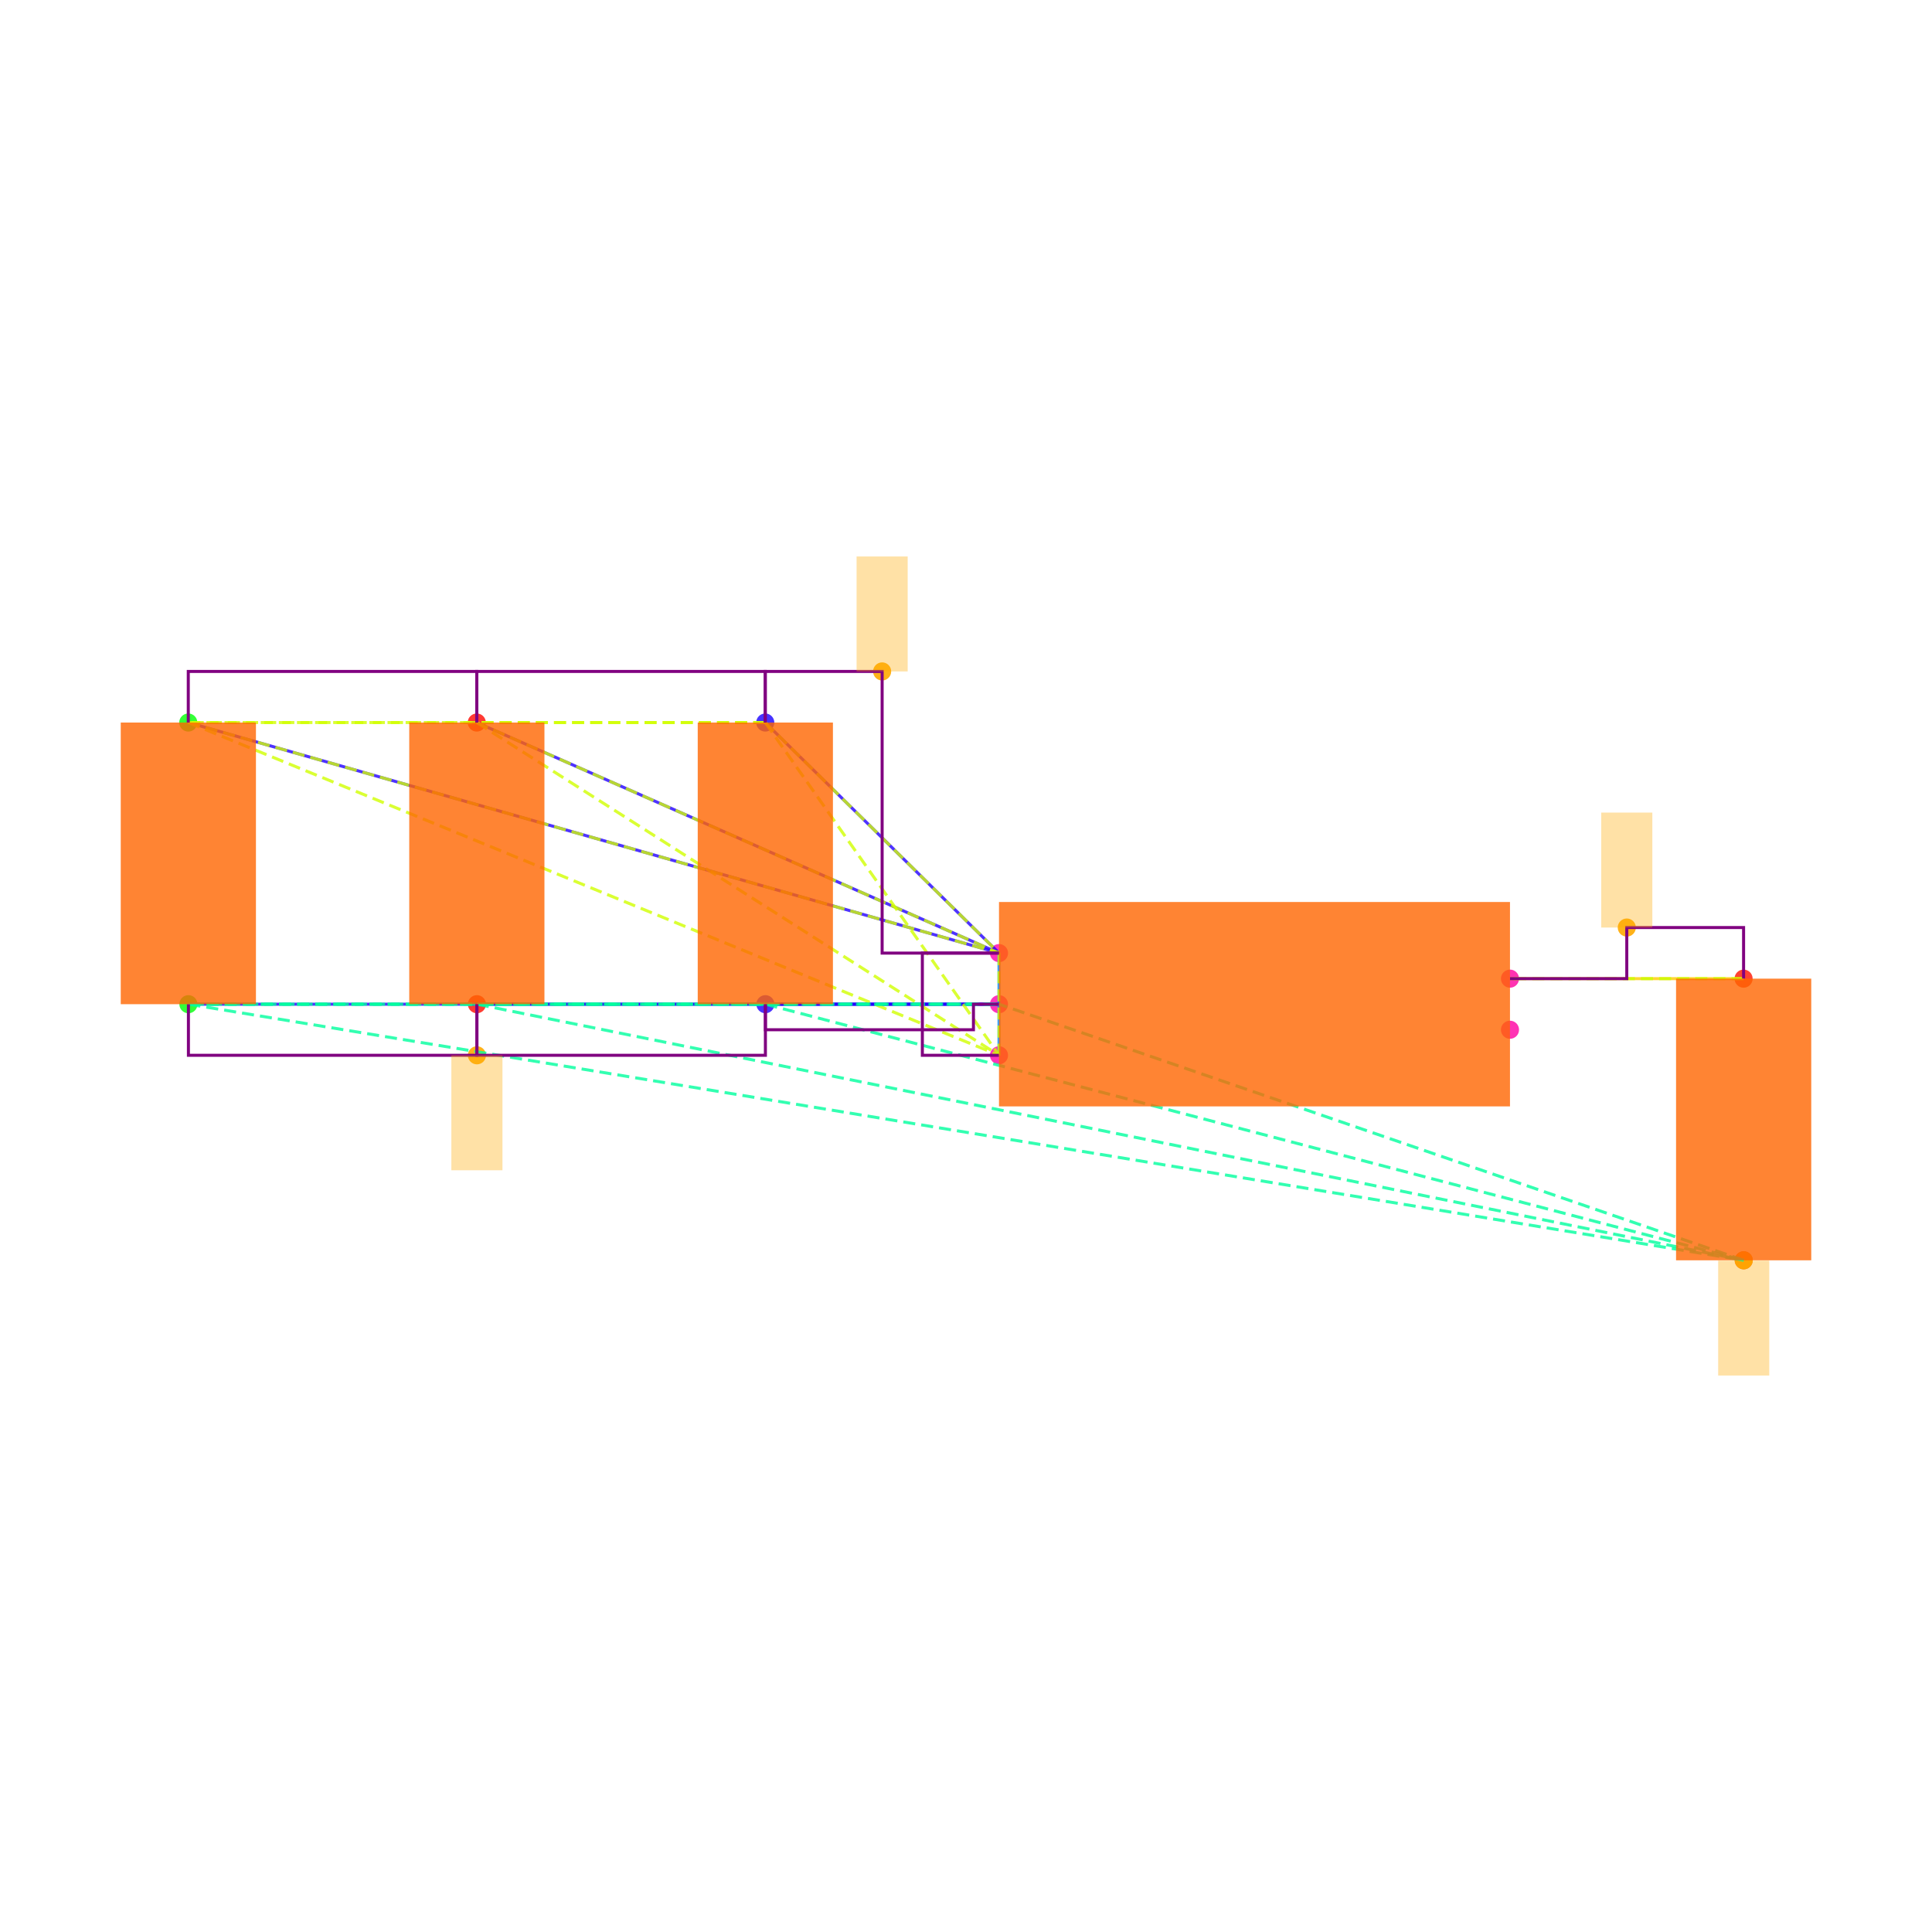
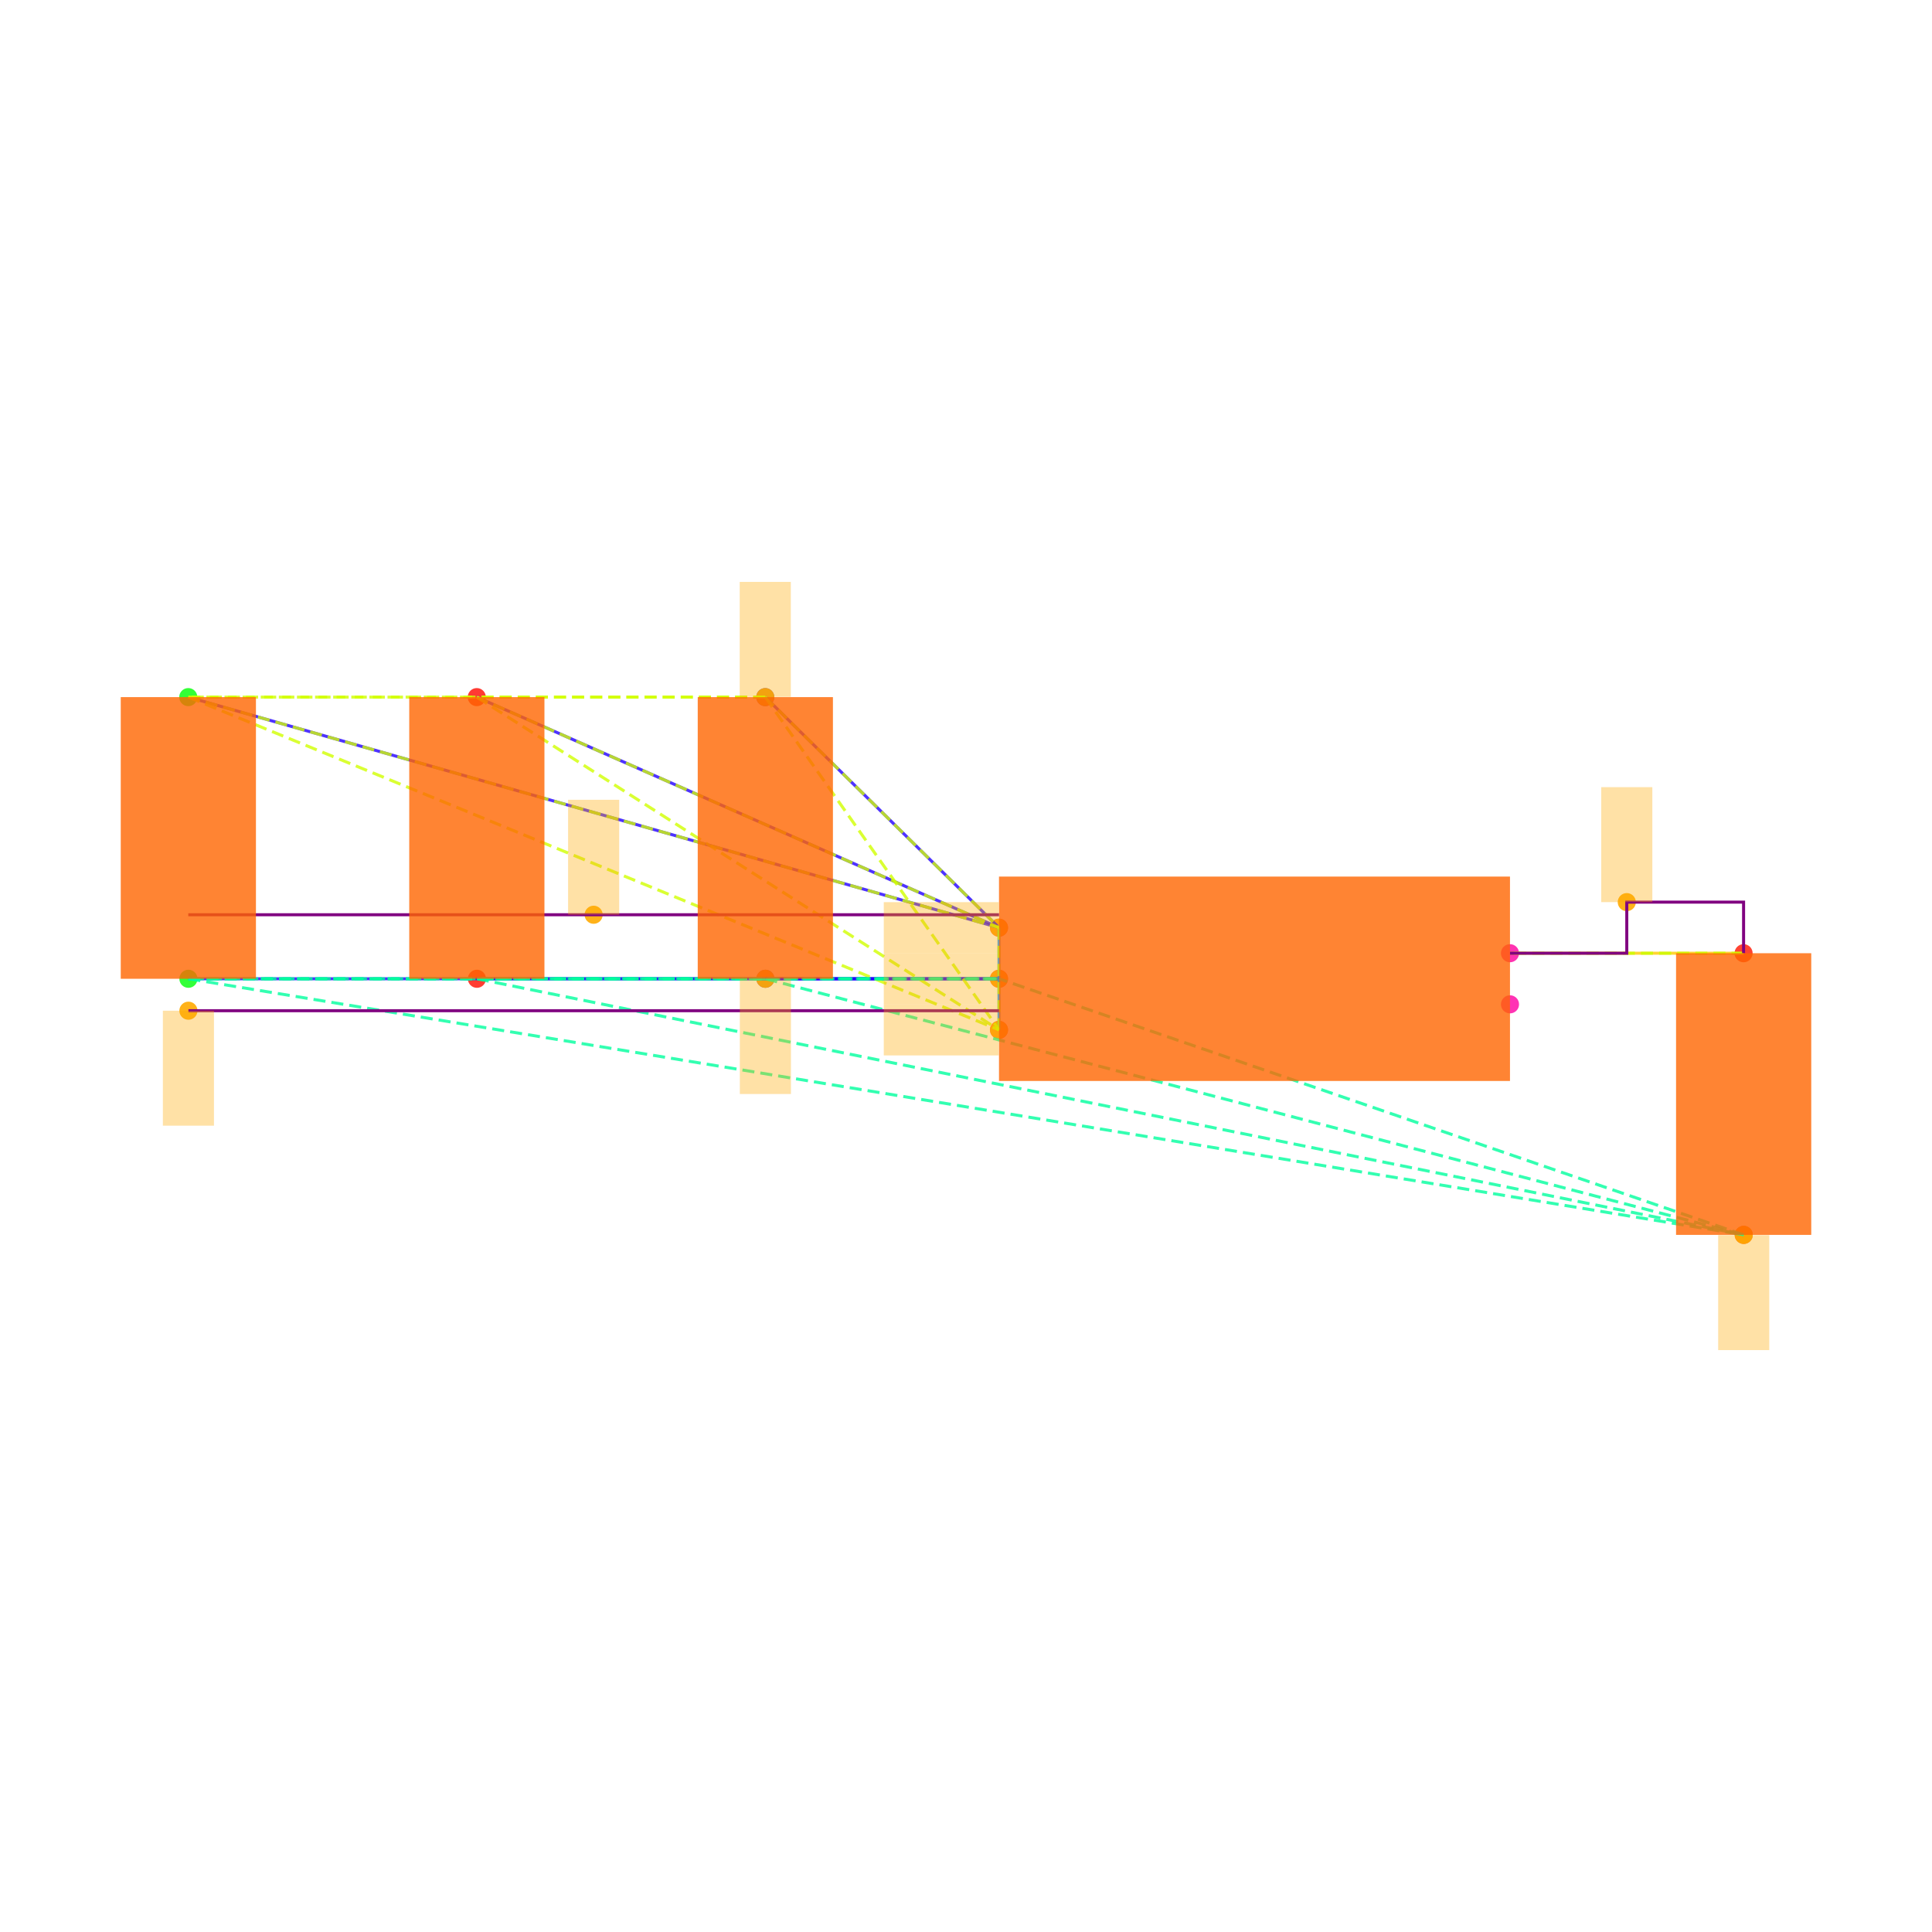
<svg xmlns="http://www.w3.org/2000/svg" width="640" height="640" viewBox="0 0 640 640">
  <rect width="100%" height="100%" fill="white" />
  <g>
-     <circle data-type="point" data-label="C6.1 y+" data-x="-1.9148566499999995" data-y="1.1024186000000005" cx="253.503" cy="239.35" r="3" fill="hsl(246, 100%, 50%, 0.8)" />
-   </g>
-   <g>
-     <circle data-type="point" data-label="C6.2 y-" data-x="-1.9143099500000003" data-y="0" cx="253.55" cy="332.653" r="3" fill="hsl(247, 100%, 50%, 0.8)" />
-   </g>
-   <g>
-     <circle data-type="point" data-label="C1.1 y+" data-x="-4.173189849999999" data-y="1.1024186000000002" cx="62.37" cy="239.35" r="3" fill="hsl(121, 100%, 50%, 0.8)" />
-   </g>
-   <g>
-     <circle data-type="point" data-label="C1.2 y-" data-x="-4.17264315" data-y="-2.220446049250313e-16" cx="62.416" cy="332.653" r="3" fill="hsl(122, 100%, 50%, 0.8)" />
-   </g>
-   <g>
-     <circle data-type="point" data-label="C2.1 y+" data-x="-3.0440232499999995" data-y="1.1024186000000002" cx="157.937" cy="239.35" r="3" fill="hsl(2, 100%, 50%, 0.8)" />
-   </g>
-   <g>
-     <circle data-type="point" data-label="C2.2 y-" data-x="-3.0434765500000003" data-y="-2.220446049250313e-16" cx="157.983" cy="332.653" r="3" fill="hsl(3, 100%, 50%, 0.8)" />
-   </g>
-   <g>
-     <circle data-type="point" data-label="C5.1 y+" data-x="1.9143099500000003" data-y="0.09999999999999964" cx="577.584" cy="324.189" r="3" fill="hsl(5, 100%, 50%, 0.8)" />
-   </g>
-   <g>
-     <circle data-type="point" data-label="C5.2 y-" data-x="1.9148566499999995" data-y="-1.0024186000000008" cx="577.63" cy="417.492" r="3" fill="hsl(6, 100%, 50%, 0.8)" />
-   </g>
-   <g>
-     <circle data-type="point" data-label="U1.1 x-" data-x="-1" data-y="0.2" cx="330.932" cy="315.726" r="3" fill="hsl(319, 100%, 50%, 0.8)" />
-   </g>
-   <g>
-     <circle data-type="point" data-label="U1.2 x-" data-x="-1" data-y="0" cx="330.932" cy="332.653" r="3" fill="hsl(320, 100%, 50%, 0.8)" />
-   </g>
-   <g>
-     <circle data-type="point" data-label="U1.3 x-" data-x="-1" data-y="-0.2" cx="330.932" cy="349.58" r="3" fill="hsl(321, 100%, 50%, 0.8)" />
-   </g>
-   <g>
-     <circle data-type="point" data-label="U1.4 x+" data-x="1" data-y="-0.1" cx="500.202" cy="341.116" r="3" fill="hsl(322, 100%, 50%, 0.8)" />
-   </g>
-   <g>
-     <circle data-type="point" data-label="U1.5 x+" data-x="1" data-y="0.1" cx="500.202" cy="324.189" r="3" fill="hsl(323, 100%, 50%, 0.8)" />
-   </g>
-   <g>
-     <circle data-type="point" data-label="" data-x="-1.4574283249999997" data-y="1.3024186000000004" cx="292.218" cy="222.423" r="3" fill="hsl(40, 100%, 50%, 0.9)" />
-   </g>
-   <g>
-     <circle data-type="point" data-label="" data-x="-3.0434765500000003" data-y="-0.2000000000000004" cx="157.983" cy="349.58" r="3" fill="hsl(40, 100%, 50%, 0.9)" />
-   </g>
-   <g>
-     <circle data-type="point" data-label="" data-x="1.9148566499999995" data-y="-1.0024186000000008" cx="577.63" cy="417.492" r="3" fill="hsl(40, 100%, 50%, 0.9)" />
-   </g>
-   <g>
-     <circle data-type="point" data-label="" data-x="1.4571549750000001" data-y="0.29999999999999966" cx="538.893" cy="307.262" r="3" fill="hsl(40, 100%, 50%, 0.9)" />
-   </g>
-   <g>
-     <polyline data-points="-1,0.2 -1.9148566499999995,1.1024186000000005" data-type="line" data-label="" points="330.932,315.726 253.503,239.35" fill="none" stroke="hsl(248, 100%, 50%, 0.8)" stroke-width="1" />
-   </g>
-   <g>
-     <polyline data-points="-1,0.2 -4.173189849999999,1.1024186000000002" data-type="line" data-label="" points="330.932,315.726 62.37,239.35" fill="none" stroke="hsl(248, 100%, 50%, 0.8)" stroke-width="1" />
-   </g>
-   <g>
-     <polyline data-points="-1,0.2 -3.0440232499999995,1.1024186000000002" data-type="line" data-label="" points="330.932,315.726 157.937,239.35" fill="none" stroke="hsl(248, 100%, 50%, 0.8)" stroke-width="1" />
-   </g>
-   <g>
-     <polyline data-points="-1,0 -1.9143099500000003,0" data-type="line" data-label="" points="330.932,332.653 253.55,332.653" fill="none" stroke="hsl(248, 100%, 50%, 0.8)" stroke-width="1" />
-   </g>
-   <g>
-     <polyline data-points="-1,0 -4.17264315,-2.220446049250313e-16" data-type="line" data-label="" points="330.932,332.653 62.416,332.653" fill="none" stroke="hsl(248, 100%, 50%, 0.8)" stroke-width="1" />
-   </g>
-   <g>
-     <polyline data-points="-1,0 -3.0434765500000003,-2.220446049250313e-16" data-type="line" data-label="" points="330.932,332.653 157.983,332.653" fill="none" stroke="hsl(248, 100%, 50%, 0.8)" stroke-width="1" />
-   </g>
-   <g>
-     <polyline data-points="-1,-0.2 -1,0.2" data-type="line" data-label="" points="330.932,349.58 330.932,315.726" fill="none" stroke="hsl(208, 100%, 50%, 0.8)" stroke-width="1" />
-   </g>
-   <g>
-     <polyline data-points="1,0.1 1.9143099500000003,0.09999999999999964" data-type="line" data-label="" points="500.202,324.189 577.584,324.189" fill="none" stroke="hsl(48, 100%, 50%, 0.8)" stroke-width="1" />
-   </g>
-   <g>
-     <polyline data-points="-1.9148566499999995,1.1024186000000005 -4.173189849999999,1.1024186000000002" data-type="line" data-label="" points="253.503,239.35 62.37,239.35" fill="none" stroke="hsl(71, 100%, 50%, 0.8)" stroke-width="1" stroke-dasharray="4 2" />
-   </g>
-   <g>
-     <polyline data-points="-1.9148566499999995,1.1024186000000005 -3.0440232499999995,1.1024186000000002" data-type="line" data-label="" points="253.503,239.35 157.937,239.35" fill="none" stroke="hsl(71, 100%, 50%, 0.8)" stroke-width="1" stroke-dasharray="4 2" />
-   </g>
-   <g>
-     <polyline data-points="-1.9148566499999995,1.1024186000000005 -1,0.2" data-type="line" data-label="" points="253.503,239.35 330.932,315.726" fill="none" stroke="hsl(71, 100%, 50%, 0.8)" stroke-width="1" stroke-dasharray="4 2" />
-   </g>
-   <g>
-     <polyline data-points="-1.9148566499999995,1.1024186000000005 -1,-0.2" data-type="line" data-label="" points="253.503,239.35 330.932,349.58" fill="none" stroke="hsl(71, 100%, 50%, 0.8)" stroke-width="1" stroke-dasharray="4 2" />
-   </g>
-   <g>
-     <polyline data-points="-4.173189849999999,1.1024186000000002 -3.0440232499999995,1.1024186000000002" data-type="line" data-label="" points="62.37,239.35 157.937,239.35" fill="none" stroke="hsl(71, 100%, 50%, 0.8)" stroke-width="1" stroke-dasharray="4 2" />
-   </g>
-   <g>
-     <polyline data-points="-4.173189849999999,1.1024186000000002 -1,0.2" data-type="line" data-label="" points="62.37,239.35 330.932,315.726" fill="none" stroke="hsl(71, 100%, 50%, 0.8)" stroke-width="1" stroke-dasharray="4 2" />
-   </g>
-   <g>
-     <polyline data-points="-4.173189849999999,1.1024186000000002 -1,-0.2" data-type="line" data-label="" points="62.37,239.35 330.932,349.58" fill="none" stroke="hsl(71, 100%, 50%, 0.8)" stroke-width="1" stroke-dasharray="4 2" />
-   </g>
-   <g>
-     <polyline data-points="-3.0440232499999995,1.1024186000000002 -1,0.2" data-type="line" data-label="" points="157.937,239.35 330.932,315.726" fill="none" stroke="hsl(71, 100%, 50%, 0.8)" stroke-width="1" stroke-dasharray="4 2" />
-   </g>
-   <g>
-     <polyline data-points="-3.0440232499999995,1.1024186000000002 -1,-0.2" data-type="line" data-label="" points="157.937,239.35 330.932,349.58" fill="none" stroke="hsl(71, 100%, 50%, 0.8)" stroke-width="1" stroke-dasharray="4 2" />
-   </g>
-   <g>
-     <polyline data-points="-1,0.2 -1,-0.2" data-type="line" data-label="" points="330.932,315.726 330.932,349.58" fill="none" stroke="hsl(71, 100%, 50%, 0.8)" stroke-width="1" stroke-dasharray="4 2" />
-   </g>
-   <g>
-     <polyline data-points="-1.9143099500000003,0 -4.17264315,-2.220446049250313e-16" data-type="line" data-label="" points="253.55,332.653 62.416,332.653" fill="none" stroke="hsl(157, 100%, 50%, 0.8)" stroke-width="1" stroke-dasharray="4 2" />
-   </g>
-   <g>
-     <polyline data-points="-1.9143099500000003,0 -3.0434765500000003,-2.220446049250313e-16" data-type="line" data-label="" points="253.55,332.653 157.983,332.653" fill="none" stroke="hsl(157, 100%, 50%, 0.8)" stroke-width="1" stroke-dasharray="4 2" />
-   </g>
-   <g>
-     <polyline data-points="-1.9143099500000003,0 1.9148566499999995,-1.0024186000000008" data-type="line" data-label="" points="253.55,332.653 577.63,417.492" fill="none" stroke="hsl(157, 100%, 50%, 0.8)" stroke-width="1" stroke-dasharray="4 2" />
-   </g>
-   <g>
-     <polyline data-points="-1.9143099500000003,0 -1,0" data-type="line" data-label="" points="253.55,332.653 330.932,332.653" fill="none" stroke="hsl(157, 100%, 50%, 0.8)" stroke-width="1" stroke-dasharray="4 2" />
-   </g>
-   <g>
-     <polyline data-points="-4.17264315,-2.220446049250313e-16 -3.0434765500000003,-2.220446049250313e-16" data-type="line" data-label="" points="62.416,332.653 157.983,332.653" fill="none" stroke="hsl(157, 100%, 50%, 0.8)" stroke-width="1" stroke-dasharray="4 2" />
-   </g>
-   <g>
-     <polyline data-points="-4.17264315,-2.220446049250313e-16 1.9148566499999995,-1.0024186000000008" data-type="line" data-label="" points="62.416,332.653 577.63,417.492" fill="none" stroke="hsl(157, 100%, 50%, 0.8)" stroke-width="1" stroke-dasharray="4 2" />
-   </g>
-   <g>
-     <polyline data-points="-4.17264315,-2.220446049250313e-16 -1,0" data-type="line" data-label="" points="62.416,332.653 330.932,332.653" fill="none" stroke="hsl(157, 100%, 50%, 0.8)" stroke-width="1" stroke-dasharray="4 2" />
-   </g>
-   <g>
-     <polyline data-points="-3.0434765500000003,-2.220446049250313e-16 1.9148566499999995,-1.0024186000000008" data-type="line" data-label="" points="157.983,332.653 577.63,417.492" fill="none" stroke="hsl(157, 100%, 50%, 0.8)" stroke-width="1" stroke-dasharray="4 2" />
-   </g>
-   <g>
-     <polyline data-points="-3.0434765500000003,-2.220446049250313e-16 -1,0" data-type="line" data-label="" points="157.983,332.653 330.932,332.653" fill="none" stroke="hsl(157, 100%, 50%, 0.8)" stroke-width="1" stroke-dasharray="4 2" />
-   </g>
-   <g>
-     <polyline data-points="1.9148566499999995,-1.0024186000000008 -1,0" data-type="line" data-label="" points="577.63,417.492 330.932,332.653" fill="none" stroke="hsl(157, 100%, 50%, 0.8)" stroke-width="1" stroke-dasharray="4 2" />
-   </g>
-   <g>
-     <polyline data-points="1.9143099500000003,0.09999999999999964 1,0.1" data-type="line" data-label="" points="577.584,324.189 500.202,324.189" fill="none" stroke="hsl(73, 100%, 50%, 0.8)" stroke-width="1" stroke-dasharray="4 2" />
-   </g>
-   <g>
-     <polyline data-points="-3.0440232499999995,1.1024186000000002 -3.0440232499999995,1.3024186000000004 -4.173189849999999,1.3024186000000004 -4.173189849999999,1.1024186000000002" data-type="line" data-label="" points="157.937,239.35 157.937,222.423 62.37,222.423 62.37,239.35" fill="none" stroke="purple" stroke-width="1" />
-   </g>
-   <g>
-     <polyline data-points="-1.9148566499999995,1.1024186000000002 -1.9148566499999995,1.3024186000000004 -3.0440232499999995,1.3024186000000004 -3.0440232499999995,1.1024186000000002" data-type="line" data-label="" points="253.503,239.35 253.503,222.423 157.937,222.423 157.937,239.35" fill="none" stroke="purple" stroke-width="1" />
-   </g>
-   <g>
-     <polyline data-points="-1,0.20000000000000018 -1.4574283249999997,0.20000000000000018 -1.4574283249999997,1.3024186000000004 -1.9148566499999995,1.3024186000000004 -1.9148566499999995,1.1024186000000005" data-type="line" data-label="" points="330.932,315.726 292.218,315.726 292.218,222.423 253.503,222.423 253.503,239.35" fill="none" stroke="purple" stroke-width="1" />
-   </g>
-   <g>
-     <polyline data-points="-1,-0.2 -1.3,-0.2 -1.3,0.2 -1,0.2" data-type="line" data-label="" points="330.932,349.58 305.542,349.58 305.542,315.726 330.932,315.726" fill="none" stroke="purple" stroke-width="1" />
-   </g>
-   <g>
-     <polyline data-points="-3.0434765500000003,-2.220446049250313e-16 -3.0434765500000003,-0.2000000000000004 -4.17264315,-0.2000000000000004 -4.17264315,-2.220446049250313e-16" data-type="line" data-label="" points="157.983,332.653 157.983,349.58 62.416,349.58 62.416,332.653" fill="none" stroke="purple" stroke-width="1" />
-   </g>
-   <g>
-     <polyline data-points="-1.9143099500000003,-2.220446049250313e-16 -1.9143099500000003,-0.2000000000000004 -3.0434765500000003,-0.2000000000000004 -3.0434765500000003,-2.220446049250313e-16" data-type="line" data-label="" points="253.55,332.653 253.55,349.58 157.983,349.58 157.983,332.653" fill="none" stroke="purple" stroke-width="1" />
-   </g>
-   <g>
-     <polyline data-points="-1,0 -1.0999999999999999,0 -1.0999999999999999,-0.09999999999999995 -1.9143099500000003,-0.09999999999999995 -1.9143099500000003,0" data-type="line" data-label="" points="330.932,332.653 322.469,332.653 322.469,341.116 253.55,341.116 253.55,332.653" fill="none" stroke="purple" stroke-width="1" />
-   </g>
-   <g>
-     <polyline data-points="1,0.1 1.4571549750000001,0.1 1.4571549750000001,0.29999999999999966 1.9143099500000003,0.29999999999999966 1.9143099500000003,0.09999999999999964" data-type="line" data-label="" points="500.202,324.189 538.893,324.189 538.893,307.262 577.584,307.262 577.584,324.189" fill="none" stroke="purple" stroke-width="1" />
-   </g>
-   <g>
-     <rect data-type="rect" data-label="schematic_component_0" data-x="-1.9145832999999999" data-y="0.5512093000000002" x="231.133" y="239.35" width="44.786" height="93.303" fill="hsl(24, 100%, 50%, 0.8)" stroke="black" stroke-width="0.012" />
-   </g>
-   <g>
-     <rect data-type="rect" data-label="schematic_component_1" data-x="-4.1729164999999995" data-y="0.5512093" x="40" y="239.35" width="44.786" height="93.303" fill="hsl(24, 100%, 50%, 0.8)" stroke="black" stroke-width="0.012" />
-   </g>
-   <g>
-     <rect data-type="rect" data-label="schematic_component_2" data-x="-3.0437499" data-y="0.5512093" x="135.567" y="239.35" width="44.786" height="93.303" fill="hsl(24, 100%, 50%, 0.8)" stroke="black" stroke-width="0.012" />
-   </g>
-   <g>
-     <rect data-type="rect" data-label="schematic_component_3" data-x="1.9145832999999999" data-y="-0.4512093000000006" x="555.214" y="324.189" width="44.786" height="93.303" fill="hsl(24, 100%, 50%, 0.8)" stroke="black" stroke-width="0.012" />
-   </g>
-   <g>
-     <rect data-type="rect" data-label="schematic_component_4" data-x="0" data-y="0" x="330.932" y="298.799" width="169.27" height="67.708" fill="hsl(24, 100%, 50%, 0.8)" stroke="black" stroke-width="0.012" />
-   </g>
-   <g>
-     <rect data-type="rect" data-label="" data-x="-1.4574283249999997" data-y="1.5274186000000005" x="283.754" y="184.337" width="16.927" height="38.086" fill="hsl(40, 100%, 50%, 0.35)" stroke="black" stroke-width="0.012" />
-   </g>
-   <g>
-     <rect data-type="rect" data-label="" data-x="-3.0434765500000003" data-y="-0.4250000000000004" x="149.519" y="349.58" width="16.927" height="38.086" fill="hsl(40, 100%, 50%, 0.35)" stroke="black" stroke-width="0.012" />
-   </g>
-   <g>
-     <rect data-type="rect" data-label="" data-x="1.9148566499999995" data-y="-1.2284186000000008" x="569.167" y="417.577" width="16.927" height="38.086" fill="hsl(40, 100%, 50%, 0.35)" stroke="black" stroke-width="0.012" />
-   </g>
-   <g>
-     <rect data-type="rect" data-label="" data-x="1.4571549750000001" data-y="0.5249999999999997" x="530.429" y="269.177" width="16.927" height="38.086" fill="hsl(40, 100%, 50%, 0.35)" stroke="black" stroke-width="0.012" />
+     <circle data-type="point" data-label="C6.1 y+" data-x="-1.9148566499999995" data-y="1.1024186000000005" cx="253.503" cy="230.929" r="3" fill="hsl(246, 100%, 50%, 0.8)" />
+   </g>
+   <g>
+     <circle data-type="point" data-label="C6.2 y-" data-x="-1.9143099500000003" data-y="0" cx="253.55" cy="324.232" r="3" fill="hsl(247, 100%, 50%, 0.8)" />
+   </g>
+   <g>
+     <circle data-type="point" data-label="C1.1 y+" data-x="-4.173189849999999" data-y="1.1024186000000002" cx="62.37" cy="230.929" r="3" fill="hsl(121, 100%, 50%, 0.8)" />
+   </g>
+   <g>
+     <circle data-type="point" data-label="C1.2 y-" data-x="-4.17264315" data-y="-2.220446049250313e-16" cx="62.416" cy="324.232" r="3" fill="hsl(122, 100%, 50%, 0.8)" />
+   </g>
+   <g>
+     <circle data-type="point" data-label="C2.1 y+" data-x="-3.0440232499999995" data-y="1.1024186000000002" cx="157.937" cy="230.929" r="3" fill="hsl(2, 100%, 50%, 0.8)" />
+   </g>
+   <g>
+     <circle data-type="point" data-label="C2.2 y-" data-x="-3.0434765500000003" data-y="-2.220446049250313e-16" cx="157.983" cy="324.232" r="3" fill="hsl(3, 100%, 50%, 0.8)" />
+   </g>
+   <g>
+     <circle data-type="point" data-label="C5.1 y+" data-x="1.9143099500000003" data-y="0.09999999999999964" cx="577.584" cy="315.768" r="3" fill="hsl(5, 100%, 50%, 0.8)" />
+   </g>
+   <g>
+     <circle data-type="point" data-label="C5.2 y-" data-x="1.9148566499999995" data-y="-1.0024186000000008" cx="577.63" cy="409.071" r="3" fill="hsl(6, 100%, 50%, 0.8)" />
+   </g>
+   <g>
+     <circle data-type="point" data-label="U1.1 x-" data-x="-1" data-y="0.2" cx="330.932" cy="307.305" r="3" fill="hsl(319, 100%, 50%, 0.8)" />
+   </g>
+   <g>
+     <circle data-type="point" data-label="U1.2 x-" data-x="-1" data-y="0" cx="330.932" cy="324.232" r="3" fill="hsl(320, 100%, 50%, 0.8)" />
+   </g>
+   <g>
+     <circle data-type="point" data-label="U1.3 x-" data-x="-1" data-y="-0.2" cx="330.932" cy="341.159" r="3" fill="hsl(321, 100%, 50%, 0.8)" />
+   </g>
+   <g>
+     <circle data-type="point" data-label="U1.4 x+" data-x="1" data-y="-0.1" cx="500.202" cy="332.695" r="3" fill="hsl(322, 100%, 50%, 0.8)" />
+   </g>
+   <g>
+     <circle data-type="point" data-label="U1.5 x+" data-x="1" data-y="0.1" cx="500.202" cy="315.768" r="3" fill="hsl(323, 100%, 50%, 0.8)" />
+   </g>
+   <g>
+     <circle data-type="point" data-label="" data-x="-1" data-y="0.2" cx="330.932" cy="307.305" r="3" fill="hsl(40, 100%, 50%, 0.9)" />
+   </g>
+   <g>
+     <circle data-type="point" data-label="" data-x="-1.9148566499999995" data-y="1.1024186000000005" cx="253.503" cy="230.929" r="3" fill="hsl(40, 100%, 50%, 0.9)" />
+   </g>
+   <g>
+     <circle data-type="point" data-label="" data-x="-2.5865949249999995" data-y="0.2506046500000001" cx="196.651" cy="303.022" r="3" fill="hsl(40, 100%, 50%, 0.9)" />
+   </g>
+   <g>
+     <circle data-type="point" data-label="" data-x="-1" data-y="-0.2" cx="330.932" cy="341.159" r="3" fill="hsl(40, 100%, 50%, 0.9)" />
+   </g>
+   <g>
+     <circle data-type="point" data-label="" data-x="-1" data-y="0" cx="330.932" cy="324.232" r="3" fill="hsl(40, 100%, 50%, 0.9)" />
+   </g>
+   <g>
+     <circle data-type="point" data-label="" data-x="-1.9143099500000003" data-y="0" cx="253.55" cy="324.232" r="3" fill="hsl(40, 100%, 50%, 0.9)" />
+   </g>
+   <g>
+     <circle data-type="point" data-label="" data-x="-4.17264315" data-y="-0.1250000000000002" cx="62.416" cy="334.811" r="3" fill="hsl(40, 100%, 50%, 0.9)" />
+   </g>
+   <g>
+     <circle data-type="point" data-label="" data-x="1.9148566499999995" data-y="-1.0024186000000008" cx="577.63" cy="409.071" r="3" fill="hsl(40, 100%, 50%, 0.9)" />
+   </g>
+   <g>
+     <circle data-type="point" data-label="" data-x="1.4571549750000001" data-y="0.29999999999999966" cx="538.893" cy="298.841" r="3" fill="hsl(40, 100%, 50%, 0.9)" />
+   </g>
+   <g>
+     <polyline data-points="-1,0.2 -1.9148566499999995,1.1024186000000005" data-type="line" data-label="" points="330.932,307.305 253.503,230.929" fill="none" stroke="hsl(248, 100%, 50%, 0.8)" stroke-width="1" />
+   </g>
+   <g>
+     <polyline data-points="-1,0.2 -4.173189849999999,1.1024186000000002" data-type="line" data-label="" points="330.932,307.305 62.37,230.929" fill="none" stroke="hsl(248, 100%, 50%, 0.8)" stroke-width="1" />
+   </g>
+   <g>
+     <polyline data-points="-1,0.2 -3.0440232499999995,1.1024186000000002" data-type="line" data-label="" points="330.932,307.305 157.937,230.929" fill="none" stroke="hsl(248, 100%, 50%, 0.8)" stroke-width="1" />
+   </g>
+   <g>
+     <polyline data-points="-1,0 -1.9143099500000003,0" data-type="line" data-label="" points="330.932,324.232 253.55,324.232" fill="none" stroke="hsl(248, 100%, 50%, 0.8)" stroke-width="1" />
+   </g>
+   <g>
+     <polyline data-points="-1,0 -4.17264315,-2.220446049250313e-16" data-type="line" data-label="" points="330.932,324.232 62.416,324.232" fill="none" stroke="hsl(248, 100%, 50%, 0.8)" stroke-width="1" />
+   </g>
+   <g>
+     <polyline data-points="-1,0 -3.0434765500000003,-2.220446049250313e-16" data-type="line" data-label="" points="330.932,324.232 157.983,324.232" fill="none" stroke="hsl(248, 100%, 50%, 0.8)" stroke-width="1" />
+   </g>
+   <g>
+     <polyline data-points="-1,-0.2 -1,0.2" data-type="line" data-label="" points="330.932,341.159 330.932,307.305" fill="none" stroke="hsl(208, 100%, 50%, 0.8)" stroke-width="1" />
+   </g>
+   <g>
+     <polyline data-points="1,0.1 1.9143099500000003,0.09999999999999964" data-type="line" data-label="" points="500.202,315.768 577.584,315.768" fill="none" stroke="hsl(48, 100%, 50%, 0.8)" stroke-width="1" />
+   </g>
+   <g>
+     <polyline data-points="-1.9148566499999995,1.1024186000000005 -4.173189849999999,1.1024186000000002" data-type="line" data-label="" points="253.503,230.929 62.37,230.929" fill="none" stroke="hsl(71, 100%, 50%, 0.8)" stroke-width="1" stroke-dasharray="4 2" />
+   </g>
+   <g>
+     <polyline data-points="-1.9148566499999995,1.1024186000000005 -3.0440232499999995,1.1024186000000002" data-type="line" data-label="" points="253.503,230.929 157.937,230.929" fill="none" stroke="hsl(71, 100%, 50%, 0.8)" stroke-width="1" stroke-dasharray="4 2" />
+   </g>
+   <g>
+     <polyline data-points="-1.9148566499999995,1.1024186000000005 -1,0.2" data-type="line" data-label="" points="253.503,230.929 330.932,307.305" fill="none" stroke="hsl(71, 100%, 50%, 0.8)" stroke-width="1" stroke-dasharray="4 2" />
+   </g>
+   <g>
+     <polyline data-points="-1.9148566499999995,1.1024186000000005 -1,-0.2" data-type="line" data-label="" points="253.503,230.929 330.932,341.159" fill="none" stroke="hsl(71, 100%, 50%, 0.8)" stroke-width="1" stroke-dasharray="4 2" />
+   </g>
+   <g>
+     <polyline data-points="-4.173189849999999,1.1024186000000002 -3.0440232499999995,1.1024186000000002" data-type="line" data-label="" points="62.37,230.929 157.937,230.929" fill="none" stroke="hsl(71, 100%, 50%, 0.8)" stroke-width="1" stroke-dasharray="4 2" />
+   </g>
+   <g>
+     <polyline data-points="-4.173189849999999,1.1024186000000002 -1,0.2" data-type="line" data-label="" points="62.37,230.929 330.932,307.305" fill="none" stroke="hsl(71, 100%, 50%, 0.8)" stroke-width="1" stroke-dasharray="4 2" />
+   </g>
+   <g>
+     <polyline data-points="-4.173189849999999,1.1024186000000002 -1,-0.2" data-type="line" data-label="" points="62.37,230.929 330.932,341.159" fill="none" stroke="hsl(71, 100%, 50%, 0.8)" stroke-width="1" stroke-dasharray="4 2" />
+   </g>
+   <g>
+     <polyline data-points="-3.0440232499999995,1.1024186000000002 -1,0.2" data-type="line" data-label="" points="157.937,230.929 330.932,307.305" fill="none" stroke="hsl(71, 100%, 50%, 0.8)" stroke-width="1" stroke-dasharray="4 2" />
+   </g>
+   <g>
+     <polyline data-points="-3.0440232499999995,1.1024186000000002 -1,-0.2" data-type="line" data-label="" points="157.937,230.929 330.932,341.159" fill="none" stroke="hsl(71, 100%, 50%, 0.8)" stroke-width="1" stroke-dasharray="4 2" />
+   </g>
+   <g>
+     <polyline data-points="-1,0.2 -1,-0.2" data-type="line" data-label="" points="330.932,307.305 330.932,341.159" fill="none" stroke="hsl(71, 100%, 50%, 0.8)" stroke-width="1" stroke-dasharray="4 2" />
+   </g>
+   <g>
+     <polyline data-points="-1.9143099500000003,0 -4.17264315,-2.220446049250313e-16" data-type="line" data-label="" points="253.55,324.232 62.416,324.232" fill="none" stroke="hsl(157, 100%, 50%, 0.8)" stroke-width="1" stroke-dasharray="4 2" />
+   </g>
+   <g>
+     <polyline data-points="-1.9143099500000003,0 -3.0434765500000003,-2.220446049250313e-16" data-type="line" data-label="" points="253.55,324.232 157.983,324.232" fill="none" stroke="hsl(157, 100%, 50%, 0.8)" stroke-width="1" stroke-dasharray="4 2" />
+   </g>
+   <g>
+     <polyline data-points="-1.9143099500000003,0 1.9148566499999995,-1.0024186000000008" data-type="line" data-label="" points="253.55,324.232 577.63,409.071" fill="none" stroke="hsl(157, 100%, 50%, 0.8)" stroke-width="1" stroke-dasharray="4 2" />
+   </g>
+   <g>
+     <polyline data-points="-1.9143099500000003,0 -1,0" data-type="line" data-label="" points="253.55,324.232 330.932,324.232" fill="none" stroke="hsl(157, 100%, 50%, 0.8)" stroke-width="1" stroke-dasharray="4 2" />
+   </g>
+   <g>
+     <polyline data-points="-4.17264315,-2.220446049250313e-16 -3.0434765500000003,-2.220446049250313e-16" data-type="line" data-label="" points="62.416,324.232 157.983,324.232" fill="none" stroke="hsl(157, 100%, 50%, 0.8)" stroke-width="1" stroke-dasharray="4 2" />
+   </g>
+   <g>
+     <polyline data-points="-4.17264315,-2.220446049250313e-16 1.9148566499999995,-1.0024186000000008" data-type="line" data-label="" points="62.416,324.232 577.63,409.071" fill="none" stroke="hsl(157, 100%, 50%, 0.8)" stroke-width="1" stroke-dasharray="4 2" />
+   </g>
+   <g>
+     <polyline data-points="-4.17264315,-2.220446049250313e-16 -1,0" data-type="line" data-label="" points="62.416,324.232 330.932,324.232" fill="none" stroke="hsl(157, 100%, 50%, 0.8)" stroke-width="1" stroke-dasharray="4 2" />
+   </g>
+   <g>
+     <polyline data-points="-3.0434765500000003,-2.220446049250313e-16 1.9148566499999995,-1.0024186000000008" data-type="line" data-label="" points="157.983,324.232 577.63,409.071" fill="none" stroke="hsl(157, 100%, 50%, 0.8)" stroke-width="1" stroke-dasharray="4 2" />
+   </g>
+   <g>
+     <polyline data-points="-3.0434765500000003,-2.220446049250313e-16 -1,0" data-type="line" data-label="" points="157.983,324.232 330.932,324.232" fill="none" stroke="hsl(157, 100%, 50%, 0.8)" stroke-width="1" stroke-dasharray="4 2" />
+   </g>
+   <g>
+     <polyline data-points="1.9148566499999995,-1.0024186000000008 -1,0" data-type="line" data-label="" points="577.63,409.071 330.932,324.232" fill="none" stroke="hsl(157, 100%, 50%, 0.8)" stroke-width="1" stroke-dasharray="4 2" />
+   </g>
+   <g>
+     <polyline data-points="1.9143099500000003,0.09999999999999964 1,0.1" data-type="line" data-label="" points="577.584,315.768 500.202,315.768" fill="none" stroke="hsl(73, 100%, 50%, 0.8)" stroke-width="1" stroke-dasharray="4 2" />
+   </g>
+   <g>
+     <polyline data-points="-4.173189849999999,0.2506046500000001 -1,0.2506046500000001" data-type="line" data-label="" points="62.37,303.022 330.932,303.022" fill="none" stroke="purple" stroke-width="1" />
+   </g>
+   <g>
+     <polyline data-points="-4.17264315,-0.1250000000000002 -1,-0.1250000000000002" data-type="line" data-label="" points="62.416,334.811 330.932,334.811" fill="none" stroke="purple" stroke-width="1" />
+   </g>
+   <g>
+     <polyline data-points="1,0.1 1.4571549750000001,0.1 1.4571549750000001,0.29999999999999966 1.9143099500000003,0.29999999999999966 1.9143099500000003,0.09999999999999964" data-type="line" data-label="" points="500.202,315.768 538.893,315.768 538.893,298.841 577.584,298.841 577.584,315.768" fill="none" stroke="purple" stroke-width="1" />
+   </g>
+   <g>
+     <rect data-type="rect" data-label="schematic_component_0" data-x="-1.9145832999999999" data-y="0.5512093000000002" x="231.133" y="230.929" width="44.786" height="93.303" fill="hsl(24, 100%, 50%, 0.8)" stroke="black" stroke-width="0.012" />
+   </g>
+   <g>
+     <rect data-type="rect" data-label="schematic_component_1" data-x="-4.1729164999999995" data-y="0.5512093" x="40" y="230.929" width="44.786" height="93.303" fill="hsl(24, 100%, 50%, 0.8)" stroke="black" stroke-width="0.012" />
+   </g>
+   <g>
+     <rect data-type="rect" data-label="schematic_component_2" data-x="-3.0437499" data-y="0.5512093" x="135.567" y="230.929" width="44.786" height="93.303" fill="hsl(24, 100%, 50%, 0.8)" stroke="black" stroke-width="0.012" />
+   </g>
+   <g>
+     <rect data-type="rect" data-label="schematic_component_3" data-x="1.9145832999999999" data-y="-0.4512093000000006" x="555.214" y="315.768" width="44.786" height="93.303" fill="hsl(24, 100%, 50%, 0.8)" stroke="black" stroke-width="0.012" />
+   </g>
+   <g>
+     <rect data-type="rect" data-label="schematic_component_4" data-x="0" data-y="0" x="330.932" y="290.378" width="169.27" height="67.708" fill="hsl(24, 100%, 50%, 0.8)" stroke="black" stroke-width="0.012" />
+   </g>
+   <g>
+     <rect data-type="rect" data-label="" data-x="-1.226" data-y="0.2" x="292.762" y="298.841" width="38.086" height="16.927" fill="hsl(40, 100%, 50%, 0.35)" stroke="black" stroke-width="0.012" />
+   </g>
+   <g>
+     <rect data-type="rect" data-label="" data-x="-1.9148566499999995" data-y="1.3284186000000004" x="245.04" y="192.759" width="16.927" height="38.086" fill="hsl(40, 100%, 50%, 0.35)" stroke="black" stroke-width="0.012" />
+   </g>
+   <g>
+     <rect data-type="rect" data-label="" data-x="-2.5865949249999995" data-y="0.4756046500000001" x="188.187" y="264.936" width="16.927" height="38.086" fill="hsl(40, 100%, 50%, 0.35)" stroke="black" stroke-width="0.012" />
+   </g>
+   <g>
+     <rect data-type="rect" data-label="" data-x="-1.226" data-y="-0.2" x="292.762" y="332.695" width="38.086" height="16.927" fill="hsl(40, 100%, 50%, 0.35)" stroke="black" stroke-width="0.012" />
+   </g>
+   <g>
+     <rect data-type="rect" data-label="" data-x="-1.226" data-y="0" x="292.762" y="315.768" width="38.086" height="16.927" fill="hsl(40, 100%, 50%, 0.35)" stroke="black" stroke-width="0.012" />
+   </g>
+   <g>
+     <rect data-type="rect" data-label="" data-x="-1.9143099500000003" data-y="-0.226" x="245.086" y="324.316" width="16.927" height="38.086" fill="hsl(40, 100%, 50%, 0.35)" stroke="black" stroke-width="0.012" />
+   </g>
+   <g>
+     <rect data-type="rect" data-label="" data-x="-4.17264315" data-y="-0.3500000000000002" x="53.953" y="334.811" width="16.927" height="38.086" fill="hsl(40, 100%, 50%, 0.35)" stroke="black" stroke-width="0.012" />
+   </g>
+   <g>
+     <rect data-type="rect" data-label="" data-x="1.9148566499999995" data-y="-1.2284186000000008" x="569.167" y="409.156" width="16.927" height="38.086" fill="hsl(40, 100%, 50%, 0.35)" stroke="black" stroke-width="0.012" />
+   </g>
+   <g>
+     <rect data-type="rect" data-label="" data-x="1.4571549750000001" data-y="0.5249999999999997" x="530.429" y="260.756" width="16.927" height="38.086" fill="hsl(40, 100%, 50%, 0.35)" stroke="black" stroke-width="0.012" />
  </g>
  <g id="crosshair" style="display: none">
    <line id="crosshair-h" y1="0" y2="640" stroke="#666" stroke-width="0.5" />
    <line id="crosshair-v" x1="0" x2="640" stroke="#666" stroke-width="0.5" />
    <text id="coordinates" font-family="monospace" font-size="12" fill="#666" />
  </g>
</svg>
